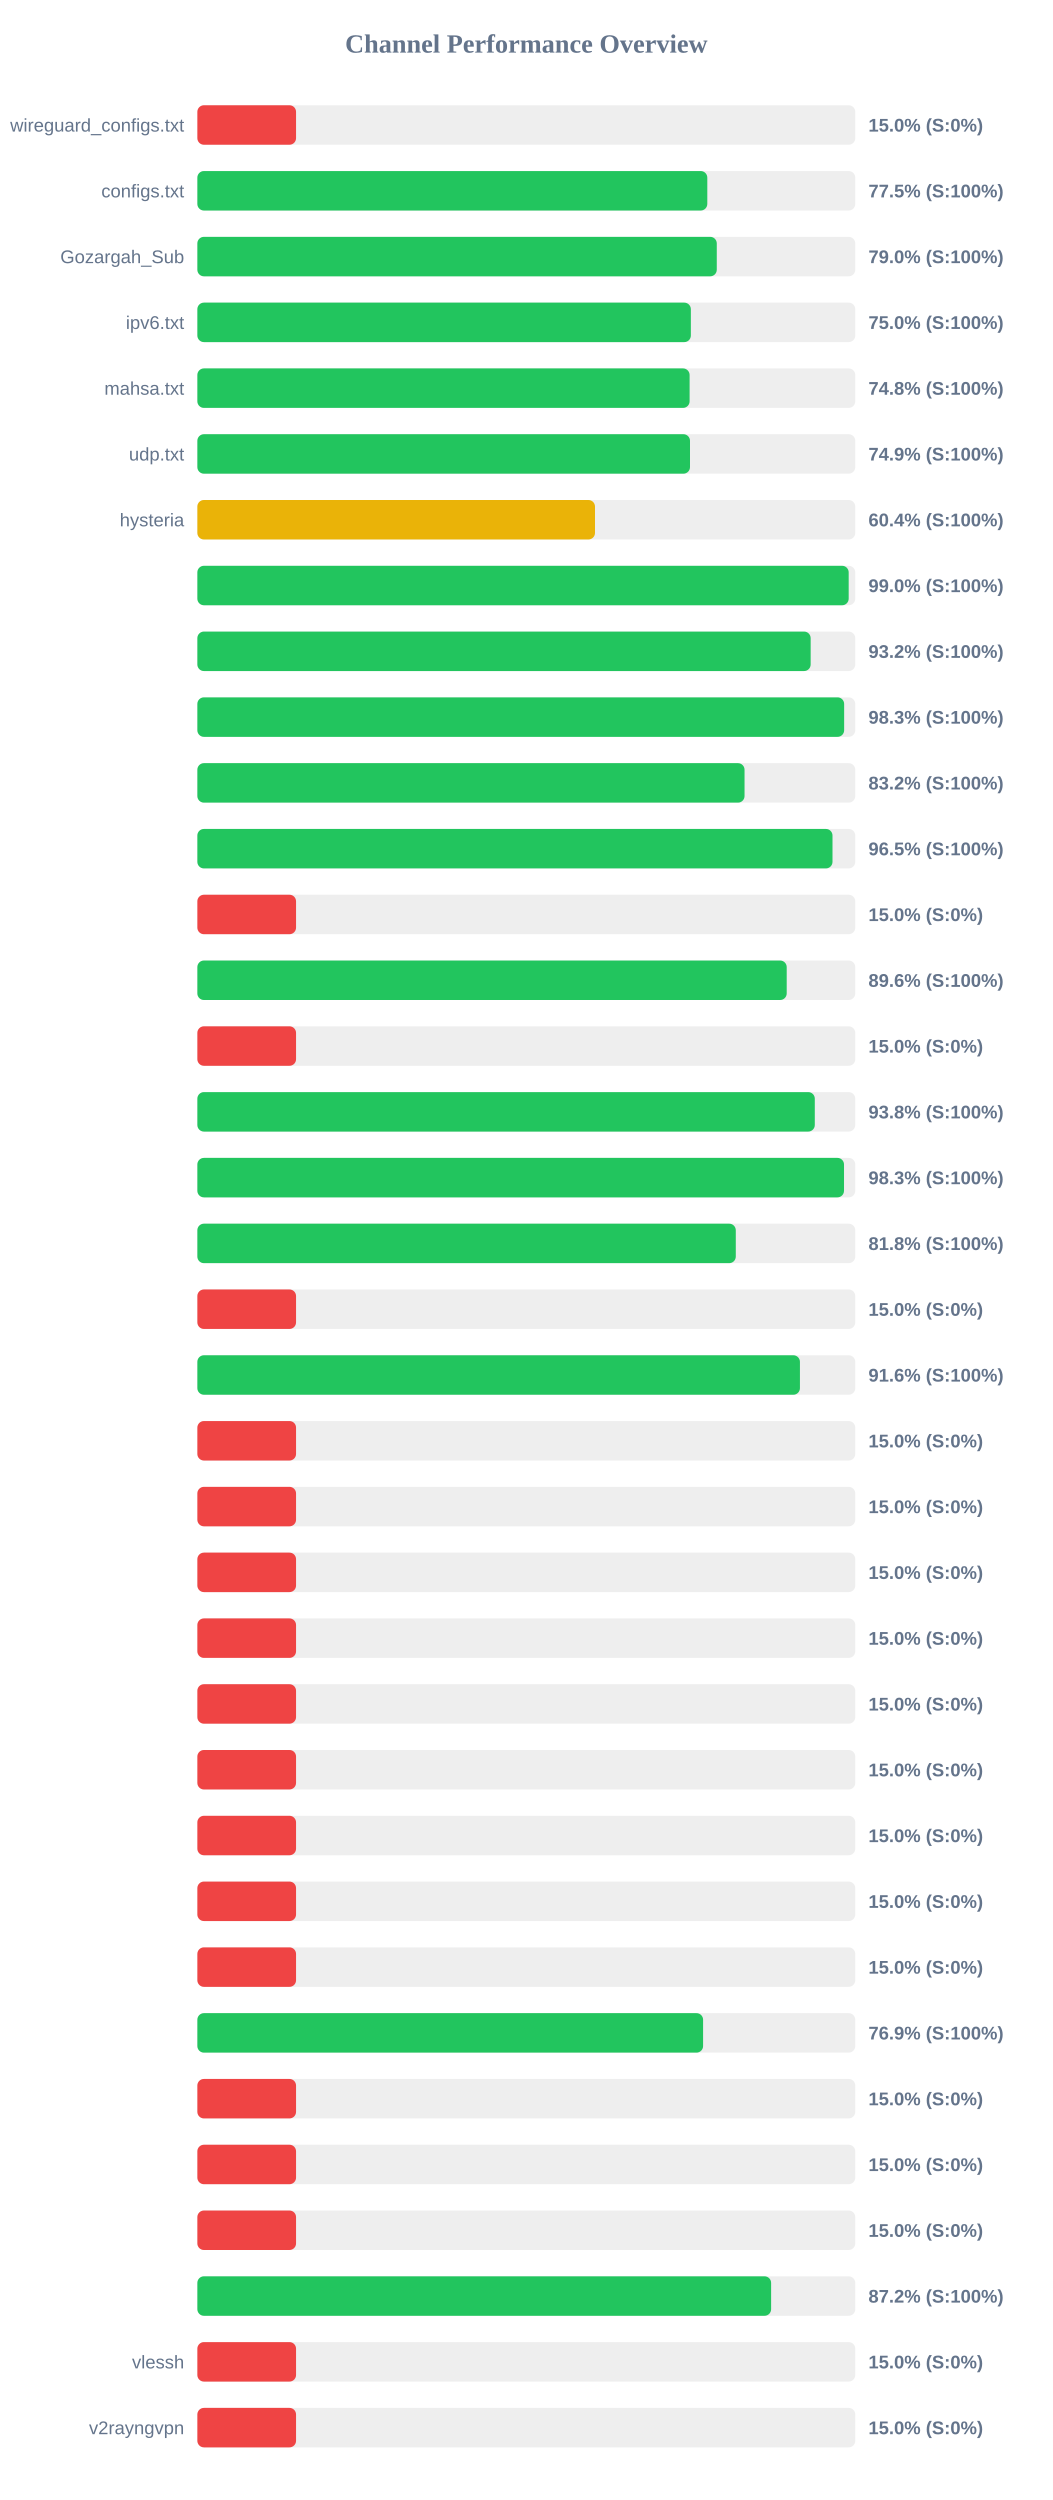
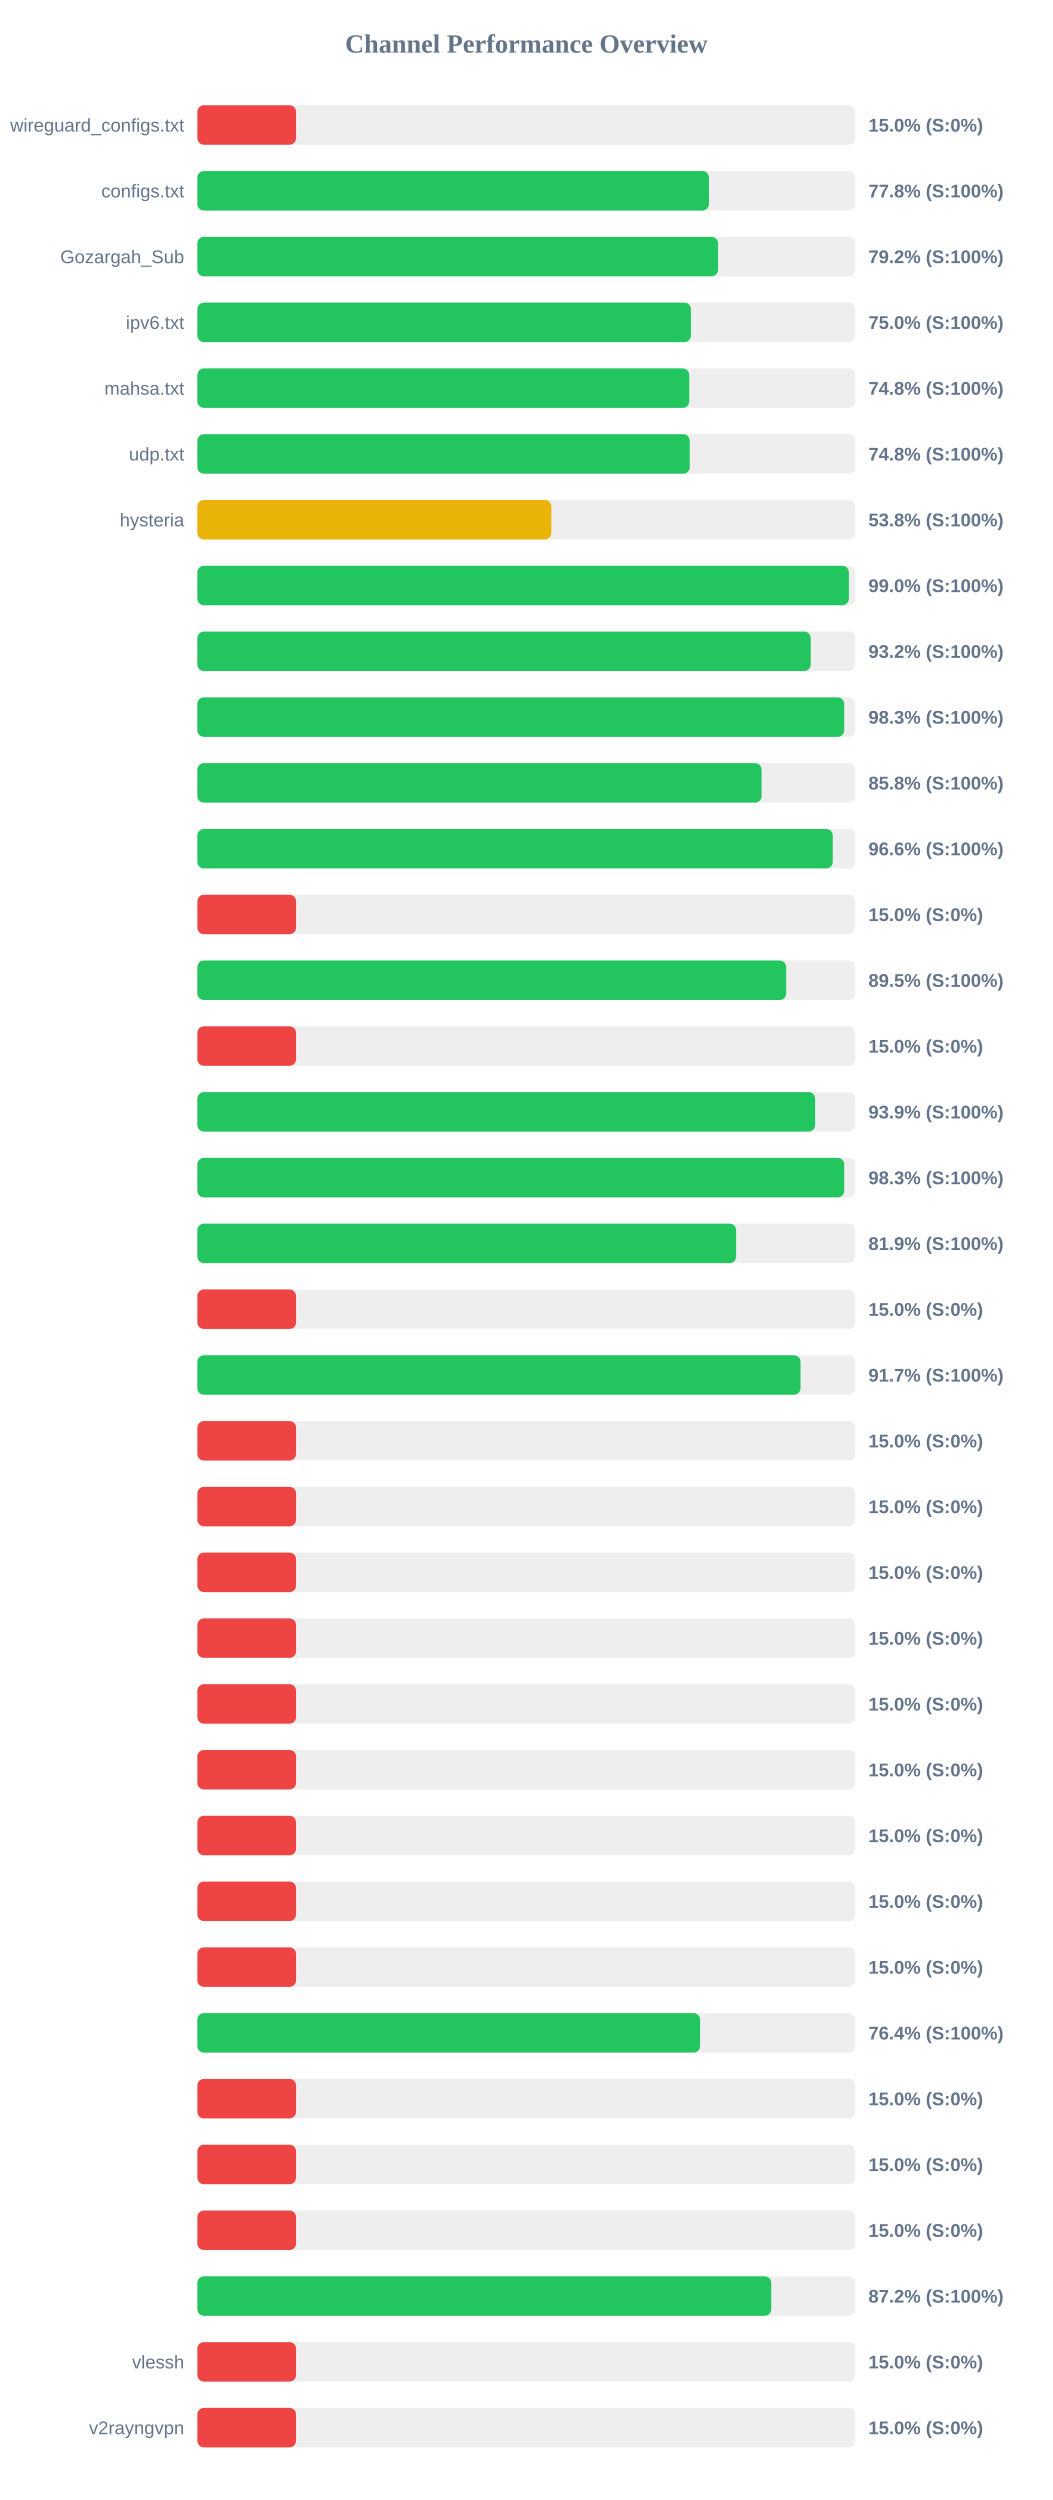
<svg xmlns="http://www.w3.org/2000/svg" width="800" height="1900" version="1.1">
  <style>
        .row { font: 14px Arial; fill: #64748b; }
        .score { font: bold 14px Arial; fill: #64748b; }
    </style>
  <text x="400" y="40" text-anchor="middle" font-size="20px" font-weight="bold" fill="#64748b">Channel Performance Overview</text>
  <rect x="150" y="80" width="500" height="30" fill="#eee" rx="5" />
  <rect x="150" y="80" width="75.0" height="30" fill="#ef4444" rx="5" />
  <text x="140" y="100" text-anchor="end" class="row">wireguard_configs.txt</text>
  <text x="660" y="100" text-anchor="start" class="score">15.0% (S:0%)</text>
  <rect x="150" y="130" width="500" height="30" fill="#eee" rx="5" />
-   <rect x="150" y="130" width="387.55" height="30" fill="#22c55e" rx="5" />
+   <rect x="150" y="130" width="388.8" height="30" fill="#22c55e" rx="5" />
  <text x="140" y="150" text-anchor="end" class="row">configs.txt</text>
-   <text x="660" y="150" text-anchor="start" class="score">77.5% (S:100%)</text>
+   <text x="660" y="150" text-anchor="start" class="score">77.8% (S:100%)</text>
  <rect x="150" y="180" width="500" height="30" fill="#eee" rx="5" />
-   <rect x="150" y="180" width="394.75" height="30" fill="#22c55e" rx="5" />
+   <rect x="150" y="180" width="395.75" height="30" fill="#22c55e" rx="5" />
  <text x="140" y="200" text-anchor="end" class="row">Gozargah_Sub</text>
-   <text x="660" y="200" text-anchor="start" class="score">79.0% (S:100%)</text>
+   <text x="660" y="200" text-anchor="start" class="score">79.2% (S:100%)</text>
  <rect x="150" y="230" width="500" height="30" fill="#eee" rx="5" />
-   <rect x="150" y="230" width="375.05" height="30" fill="#22c55e" rx="5" />
+   <rect x="150" y="230" width="375.1" height="30" fill="#22c55e" rx="5" />
  <text x="140" y="250" text-anchor="end" class="row">ipv6.txt</text>
  <text x="660" y="250" text-anchor="start" class="score">75.0% (S:100%)</text>
  <rect x="150" y="280" width="500" height="30" fill="#eee" rx="5" />
-   <rect x="150" y="280" width="374.1" height="30" fill="#22c55e" rx="5" />
+   <rect x="150" y="280" width="373.8" height="30" fill="#22c55e" rx="5" />
  <text x="140" y="300" text-anchor="end" class="row">mahsa.txt</text>
  <text x="660" y="300" text-anchor="start" class="score">74.8% (S:100%)</text>
  <rect x="150" y="330" width="500" height="30" fill="#eee" rx="5" />
-   <rect x="150" y="330" width="374.4" height="30" fill="#22c55e" rx="5" />
+   <rect x="150" y="330" width="374.2" height="30" fill="#22c55e" rx="5" />
  <text x="140" y="350" text-anchor="end" class="row">udp.txt</text>
-   <text x="660" y="350" text-anchor="start" class="score">74.9% (S:100%)</text>
+   <text x="660" y="350" text-anchor="start" class="score">74.8% (S:100%)</text>
  <rect x="150" y="380" width="500" height="30" fill="#eee" rx="5" />
-   <rect x="150" y="380" width="302.2" height="30" fill="#eab308" rx="5" />
+   <rect x="150" y="380" width="269.05" height="30" fill="#eab308" rx="5" />
  <text x="140" y="400" text-anchor="end" class="row">hysteria</text>
-   <text x="660" y="400" text-anchor="start" class="score">60.4% (S:100%)</text>
+   <text x="660" y="400" text-anchor="start" class="score">53.8% (S:100%)</text>
  <rect x="150" y="430" width="500" height="30" fill="#eee" rx="5" />
-   <rect x="150" y="430" width="495.0" height="30" fill="#22c55e" rx="5" />
+   <rect x="150" y="430" width="495.15" height="30" fill="#22c55e" rx="5" />
  <text x="140" y="450" text-anchor="end" class="row" />
  <text x="660" y="450" text-anchor="start" class="score">99.0% (S:100%)</text>
  <rect x="150" y="480" width="500" height="30" fill="#eee" rx="5" />
-   <rect x="150" y="480" width="466.1" height="30" fill="#22c55e" rx="5" />
+   <rect x="150" y="480" width="466.15" height="30" fill="#22c55e" rx="5" />
  <text x="140" y="500" text-anchor="end" class="row" />
  <text x="660" y="500" text-anchor="start" class="score">93.2% (S:100%)</text>
  <rect x="150" y="530" width="500" height="30" fill="#eee" rx="5" />
-   <rect x="150" y="530" width="491.55" height="30" fill="#22c55e" rx="5" />
+   <rect x="150" y="530" width="491.6" height="30" fill="#22c55e" rx="5" />
  <text x="140" y="550" text-anchor="end" class="row" />
  <text x="660" y="550" text-anchor="start" class="score">98.3% (S:100%)</text>
  <rect x="150" y="580" width="500" height="30" fill="#eee" rx="5" />
-   <rect x="150" y="580" width="415.85" height="30" fill="#22c55e" rx="5" />
+   <rect x="150" y="580" width="428.8" height="30" fill="#22c55e" rx="5" />
  <text x="140" y="600" text-anchor="end" class="row" />
-   <text x="660" y="600" text-anchor="start" class="score">83.2% (S:100%)</text>
+   <text x="660" y="600" text-anchor="start" class="score">85.8% (S:100%)</text>
  <rect x="150" y="630" width="500" height="30" fill="#eee" rx="5" />
-   <rect x="150" y="630" width="482.7" height="30" fill="#22c55e" rx="5" />
+   <rect x="150" y="630" width="482.9" height="30" fill="#22c55e" rx="5" />
  <text x="140" y="650" text-anchor="end" class="row" />
-   <text x="660" y="650" text-anchor="start" class="score">96.5% (S:100%)</text>
+   <text x="660" y="650" text-anchor="start" class="score">96.6% (S:100%)</text>
  <rect x="150" y="680" width="500" height="30" fill="#eee" rx="5" />
  <rect x="150" y="680" width="75.0" height="30" fill="#ef4444" rx="5" />
  <text x="140" y="700" text-anchor="end" class="row" />
  <text x="660" y="700" text-anchor="start" class="score">15.0% (S:0%)</text>
  <rect x="150" y="730" width="500" height="30" fill="#eee" rx="5" />
-   <rect x="150" y="730" width="447.9" height="30" fill="#22c55e" rx="5" />
+   <rect x="150" y="730" width="447.5" height="30" fill="#22c55e" rx="5" />
  <text x="140" y="750" text-anchor="end" class="row" />
-   <text x="660" y="750" text-anchor="start" class="score">89.6% (S:100%)</text>
+   <text x="660" y="750" text-anchor="start" class="score">89.5% (S:100%)</text>
  <rect x="150" y="780" width="500" height="30" fill="#eee" rx="5" />
  <rect x="150" y="780" width="75.0" height="30" fill="#ef4444" rx="5" />
  <text x="140" y="800" text-anchor="end" class="row" />
  <text x="660" y="800" text-anchor="start" class="score">15.0% (S:0%)</text>
  <rect x="150" y="830" width="500" height="30" fill="#eee" rx="5" />
-   <rect x="150" y="830" width="469.25" height="30" fill="#22c55e" rx="5" />
+   <rect x="150" y="830" width="469.5" height="30" fill="#22c55e" rx="5" />
  <text x="140" y="850" text-anchor="end" class="row" />
-   <text x="660" y="850" text-anchor="start" class="score">93.8% (S:100%)</text>
+   <text x="660" y="850" text-anchor="start" class="score">93.9% (S:100%)</text>
  <rect x="150" y="880" width="500" height="30" fill="#eee" rx="5" />
-   <rect x="150" y="880" width="491.45" height="30" fill="#22c55e" rx="5" />
+   <rect x="150" y="880" width="491.6" height="30" fill="#22c55e" rx="5" />
  <text x="140" y="900" text-anchor="end" class="row" />
  <text x="660" y="900" text-anchor="start" class="score">98.3% (S:100%)</text>
  <rect x="150" y="930" width="500" height="30" fill="#eee" rx="5" />
-   <rect x="150" y="930" width="409.2" height="30" fill="#22c55e" rx="5" />
+   <rect x="150" y="930" width="409.45" height="30" fill="#22c55e" rx="5" />
  <text x="140" y="950" text-anchor="end" class="row" />
-   <text x="660" y="950" text-anchor="start" class="score">81.8% (S:100%)</text>
+   <text x="660" y="950" text-anchor="start" class="score">81.9% (S:100%)</text>
  <rect x="150" y="980" width="500" height="30" fill="#eee" rx="5" />
  <rect x="150" y="980" width="75.0" height="30" fill="#ef4444" rx="5" />
  <text x="140" y="1000" text-anchor="end" class="row" />
  <text x="660" y="1000" text-anchor="start" class="score">15.0% (S:0%)</text>
  <rect x="150" y="1030" width="500" height="30" fill="#eee" rx="5" />
-   <rect x="150" y="1030" width="457.95" height="30" fill="#22c55e" rx="5" />
+   <rect x="150" y="1030" width="458.4" height="30" fill="#22c55e" rx="5" />
  <text x="140" y="1050" text-anchor="end" class="row" />
-   <text x="660" y="1050" text-anchor="start" class="score">91.6% (S:100%)</text>
+   <text x="660" y="1050" text-anchor="start" class="score">91.7% (S:100%)</text>
  <rect x="150" y="1080" width="500" height="30" fill="#eee" rx="5" />
  <rect x="150" y="1080" width="75.0" height="30" fill="#ef4444" rx="5" />
  <text x="140" y="1100" text-anchor="end" class="row" />
  <text x="660" y="1100" text-anchor="start" class="score">15.0% (S:0%)</text>
  <rect x="150" y="1130" width="500" height="30" fill="#eee" rx="5" />
  <rect x="150" y="1130" width="75.0" height="30" fill="#ef4444" rx="5" />
  <text x="140" y="1150" text-anchor="end" class="row" />
  <text x="660" y="1150" text-anchor="start" class="score">15.0% (S:0%)</text>
  <rect x="150" y="1180" width="500" height="30" fill="#eee" rx="5" />
  <rect x="150" y="1180" width="75.0" height="30" fill="#ef4444" rx="5" />
  <text x="140" y="1200" text-anchor="end" class="row" />
  <text x="660" y="1200" text-anchor="start" class="score">15.0% (S:0%)</text>
  <rect x="150" y="1230" width="500" height="30" fill="#eee" rx="5" />
  <rect x="150" y="1230" width="75.0" height="30" fill="#ef4444" rx="5" />
  <text x="140" y="1250" text-anchor="end" class="row" />
  <text x="660" y="1250" text-anchor="start" class="score">15.0% (S:0%)</text>
  <rect x="150" y="1280" width="500" height="30" fill="#eee" rx="5" />
  <rect x="150" y="1280" width="75.0" height="30" fill="#ef4444" rx="5" />
  <text x="140" y="1300" text-anchor="end" class="row" />
  <text x="660" y="1300" text-anchor="start" class="score">15.0% (S:0%)</text>
  <rect x="150" y="1330" width="500" height="30" fill="#eee" rx="5" />
  <rect x="150" y="1330" width="75.0" height="30" fill="#ef4444" rx="5" />
  <text x="140" y="1350" text-anchor="end" class="row" />
  <text x="660" y="1350" text-anchor="start" class="score">15.0% (S:0%)</text>
  <rect x="150" y="1380" width="500" height="30" fill="#eee" rx="5" />
  <rect x="150" y="1380" width="75.0" height="30" fill="#ef4444" rx="5" />
  <text x="140" y="1400" text-anchor="end" class="row" />
  <text x="660" y="1400" text-anchor="start" class="score">15.0% (S:0%)</text>
  <rect x="150" y="1430" width="500" height="30" fill="#eee" rx="5" />
  <rect x="150" y="1430" width="75.0" height="30" fill="#ef4444" rx="5" />
  <text x="140" y="1450" text-anchor="end" class="row" />
  <text x="660" y="1450" text-anchor="start" class="score">15.0% (S:0%)</text>
  <rect x="150" y="1480" width="500" height="30" fill="#eee" rx="5" />
  <rect x="150" y="1480" width="75.0" height="30" fill="#ef4444" rx="5" />
  <text x="140" y="1500" text-anchor="end" class="row" />
  <text x="660" y="1500" text-anchor="start" class="score">15.0% (S:0%)</text>
  <rect x="150" y="1530" width="500" height="30" fill="#eee" rx="5" />
-   <rect x="150" y="1530" width="384.35" height="30" fill="#22c55e" rx="5" />
+   <rect x="150" y="1530" width="382.05" height="30" fill="#22c55e" rx="5" />
  <text x="140" y="1550" text-anchor="end" class="row" />
-   <text x="660" y="1550" text-anchor="start" class="score">76.9% (S:100%)</text>
+   <text x="660" y="1550" text-anchor="start" class="score">76.4% (S:100%)</text>
  <rect x="150" y="1580" width="500" height="30" fill="#eee" rx="5" />
  <rect x="150" y="1580" width="75.0" height="30" fill="#ef4444" rx="5" />
  <text x="140" y="1600" text-anchor="end" class="row" />
  <text x="660" y="1600" text-anchor="start" class="score">15.0% (S:0%)</text>
  <rect x="150" y="1630" width="500" height="30" fill="#eee" rx="5" />
  <rect x="150" y="1630" width="75.0" height="30" fill="#ef4444" rx="5" />
  <text x="140" y="1650" text-anchor="end" class="row" />
  <text x="660" y="1650" text-anchor="start" class="score">15.0% (S:0%)</text>
  <rect x="150" y="1680" width="500" height="30" fill="#eee" rx="5" />
  <rect x="150" y="1680" width="75.0" height="30" fill="#ef4444" rx="5" />
  <text x="140" y="1700" text-anchor="end" class="row" />
  <text x="660" y="1700" text-anchor="start" class="score">15.0% (S:0%)</text>
  <rect x="150" y="1730" width="500" height="30" fill="#eee" rx="5" />
-   <rect x="150" y="1730" width="436.05" height="30" fill="#22c55e" rx="5" />
+   <rect x="150" y="1730" width="436.15" height="30" fill="#22c55e" rx="5" />
  <text x="140" y="1750" text-anchor="end" class="row" />
  <text x="660" y="1750" text-anchor="start" class="score">87.2% (S:100%)</text>
  <rect x="150" y="1780" width="500" height="30" fill="#eee" rx="5" />
  <rect x="150" y="1780" width="75.0" height="30" fill="#ef4444" rx="5" />
  <text x="140" y="1800" text-anchor="end" class="row">vlessh</text>
  <text x="660" y="1800" text-anchor="start" class="score">15.0% (S:0%)</text>
  <rect x="150" y="1830" width="500" height="30" fill="#eee" rx="5" />
  <rect x="150" y="1830" width="75.0" height="30" fill="#ef4444" rx="5" />
  <text x="140" y="1850" text-anchor="end" class="row">v2rayngvpn</text>
  <text x="660" y="1850" text-anchor="start" class="score">15.0% (S:0%)</text>
</svg>
